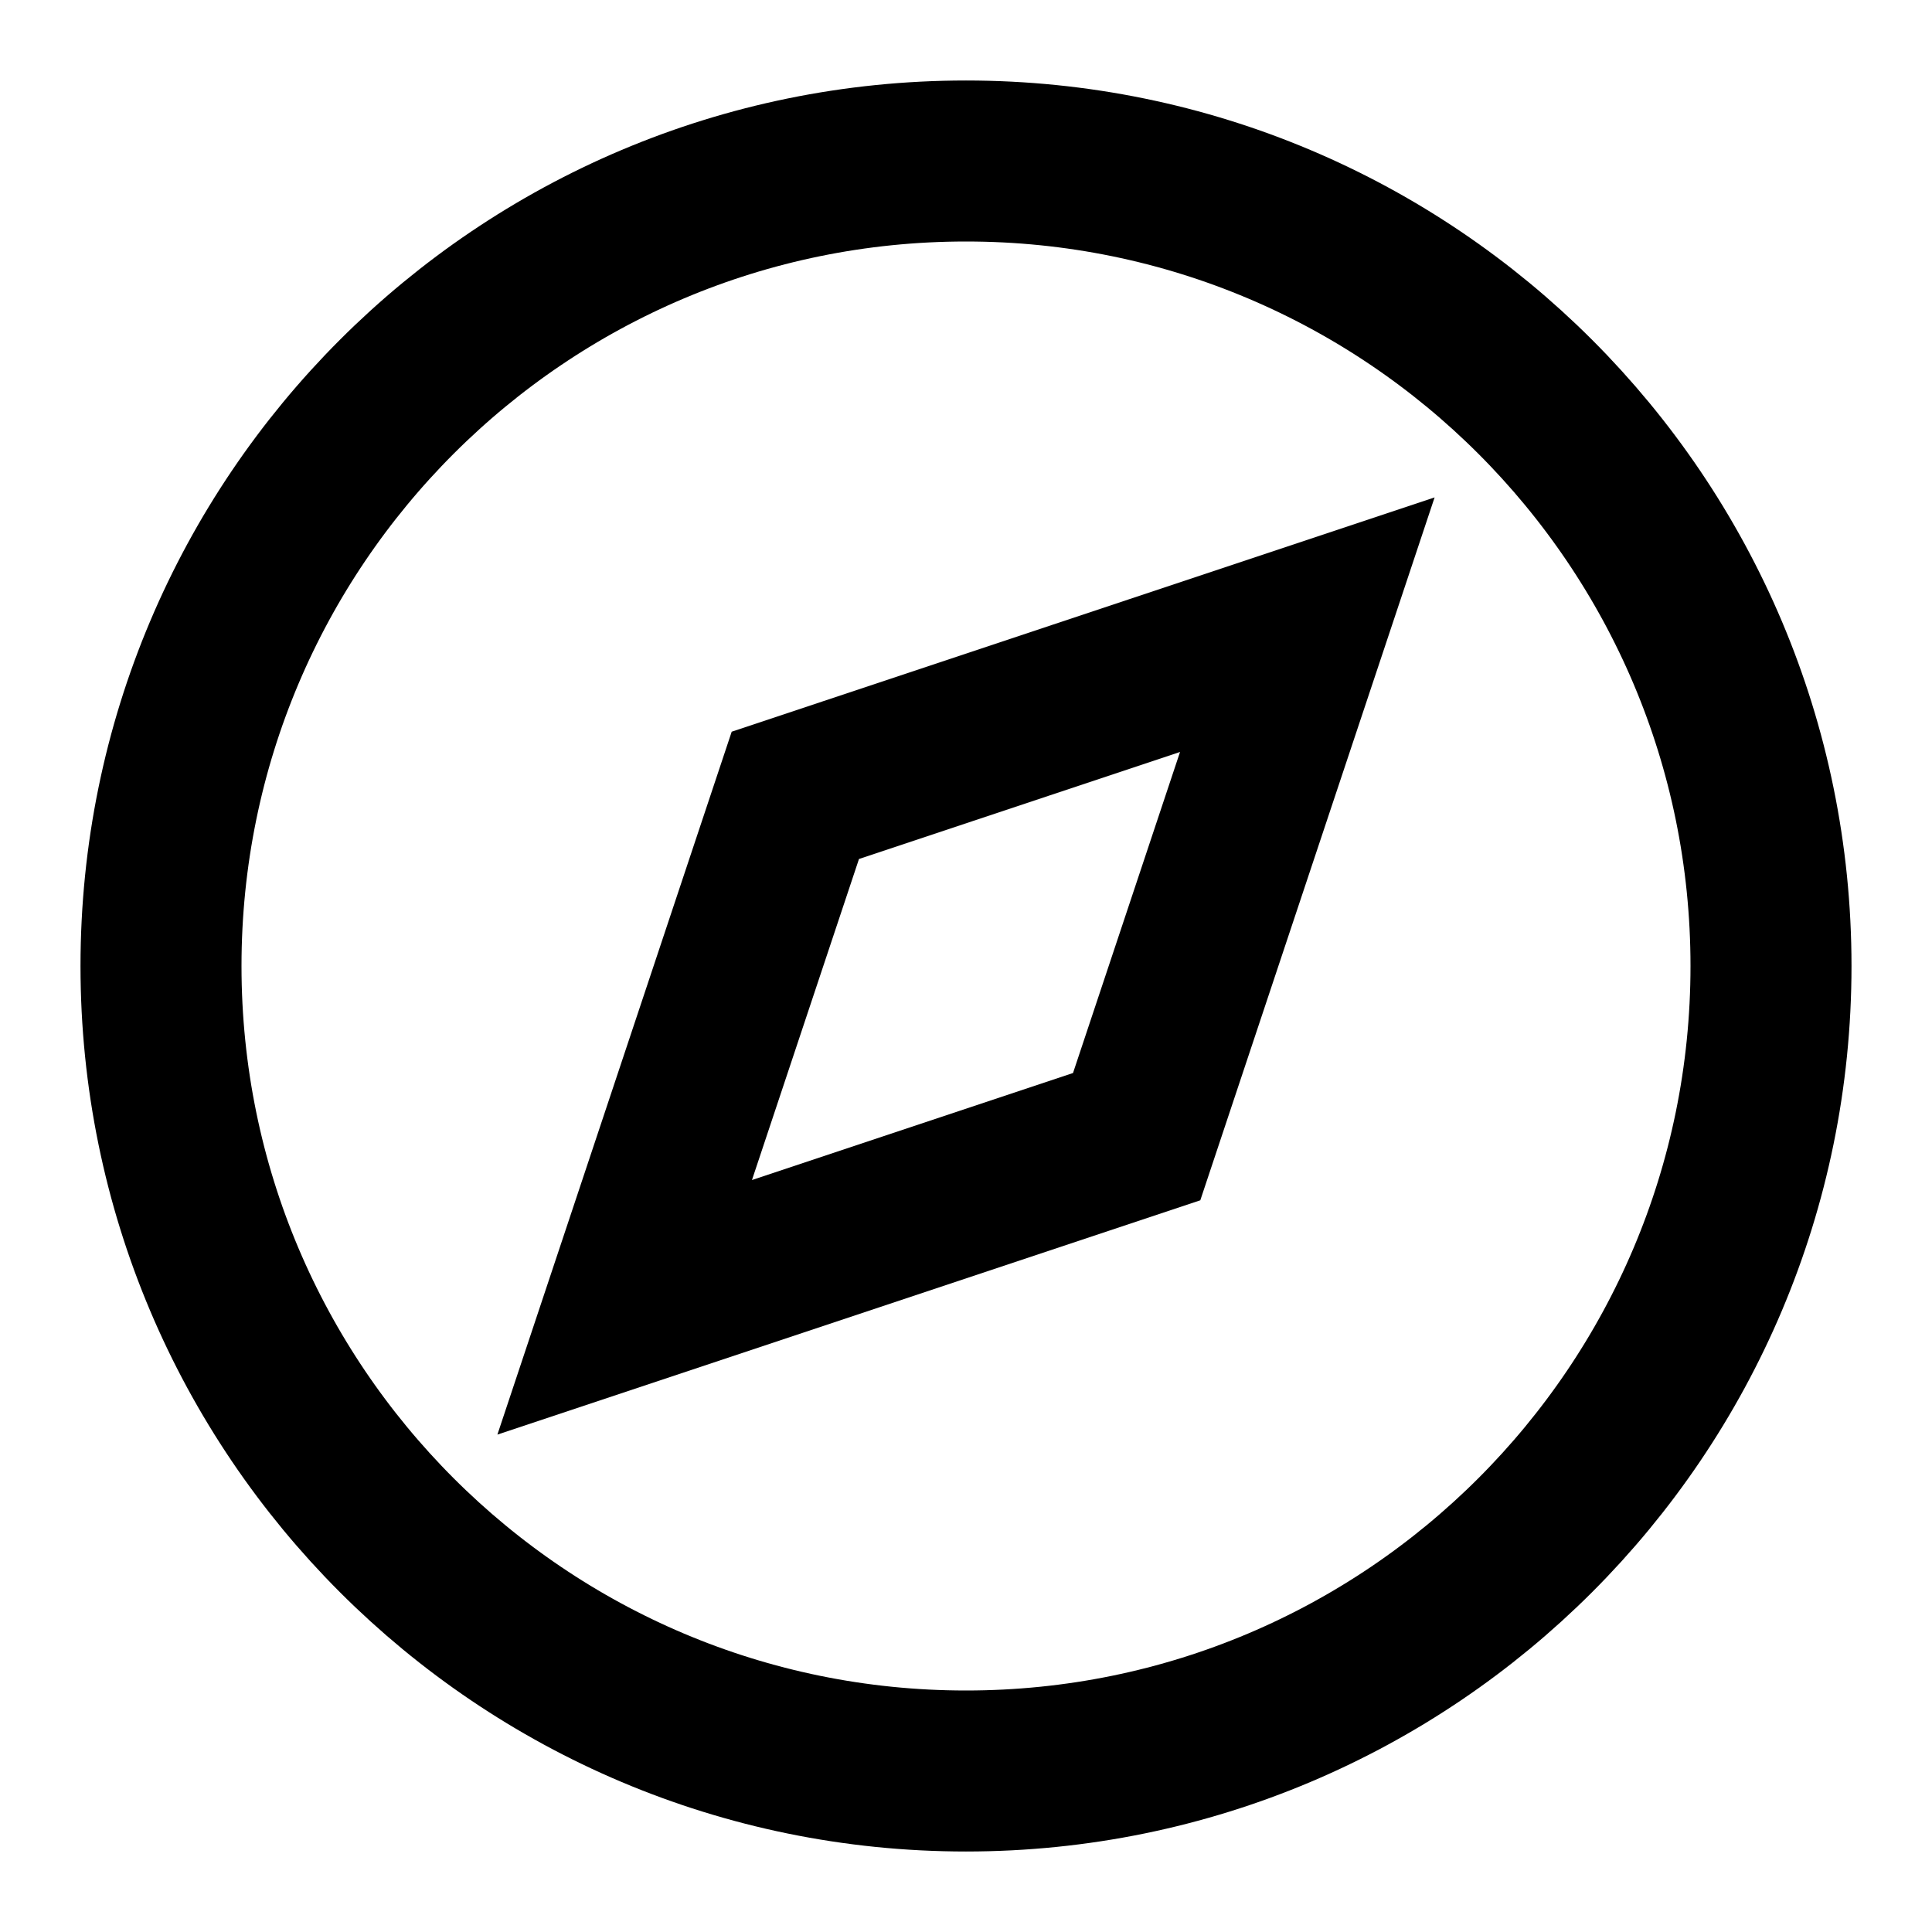
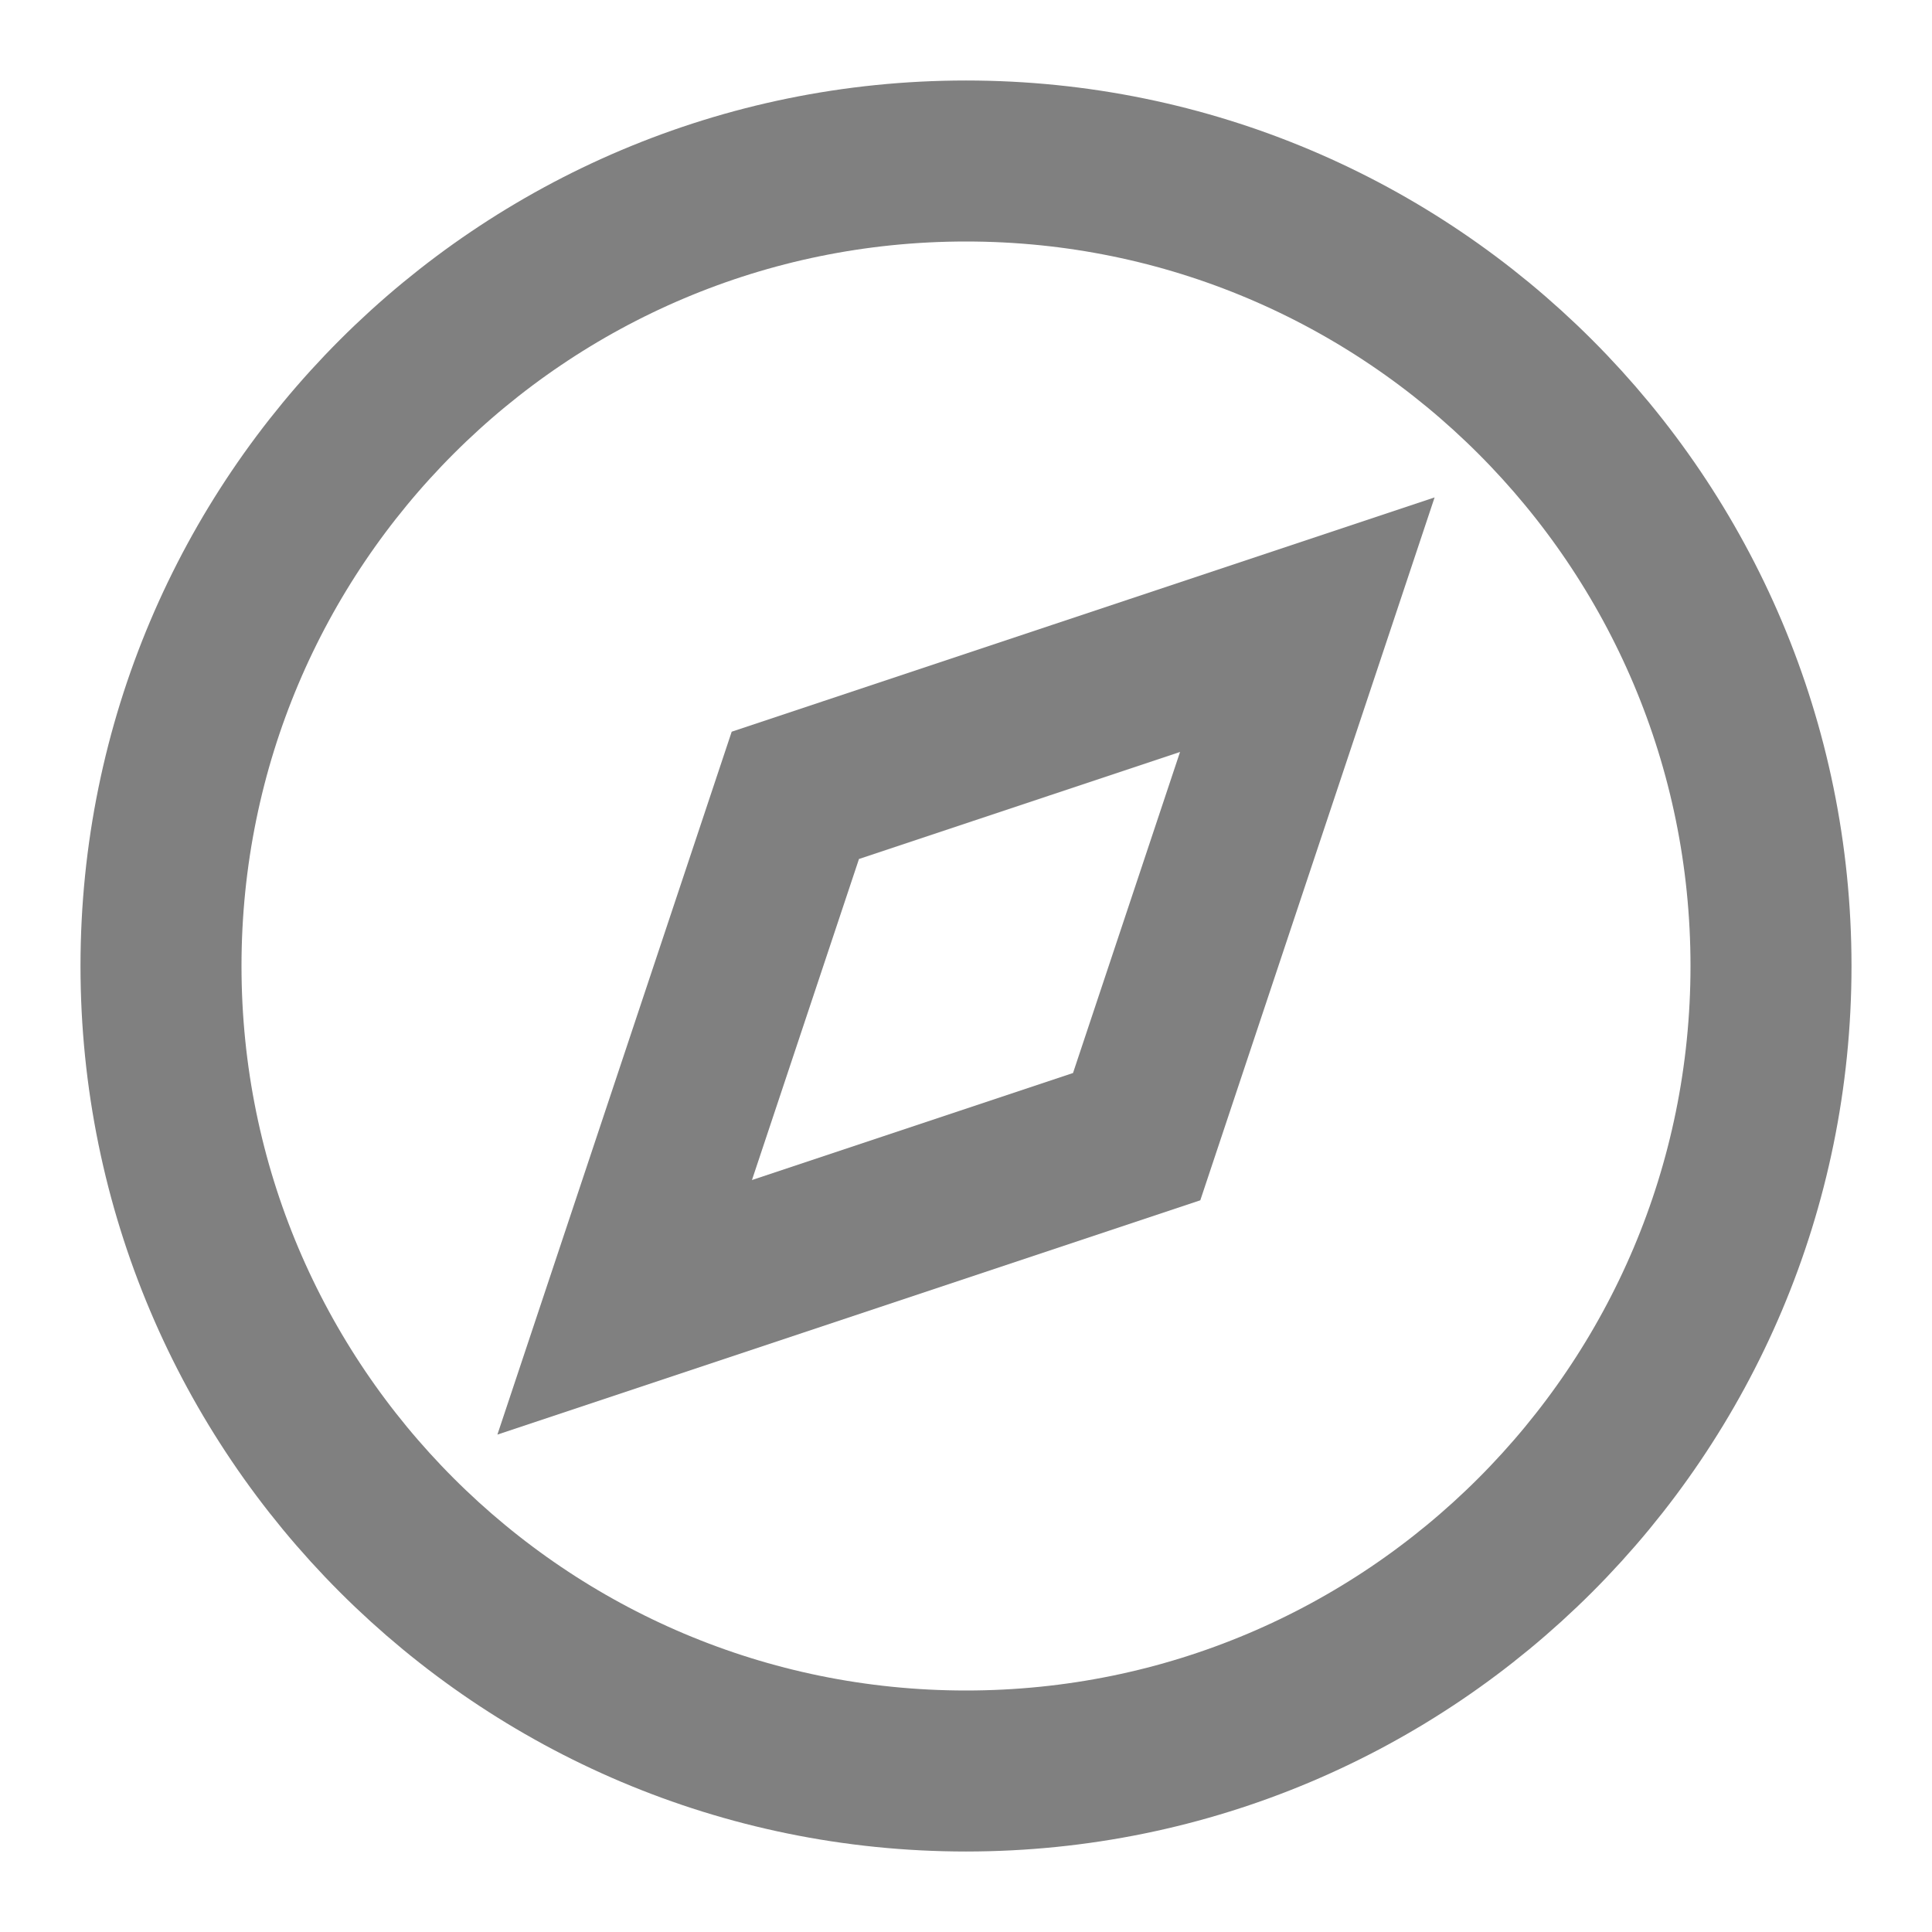
- <svg viewBox="0 0 24 24" fill="none" stroke="currentColor" stroke-width="2">
+ <svg viewBox="0 0 24 24" fill="none" stroke="#808080" stroke-width="2">
  <circle cx="12" cy="12" r="10" />
  <polygon points="16.24 7.76 14.12 14.12 7.76 16.24 9.88 9.88 16.24 7.76" />
</svg>
